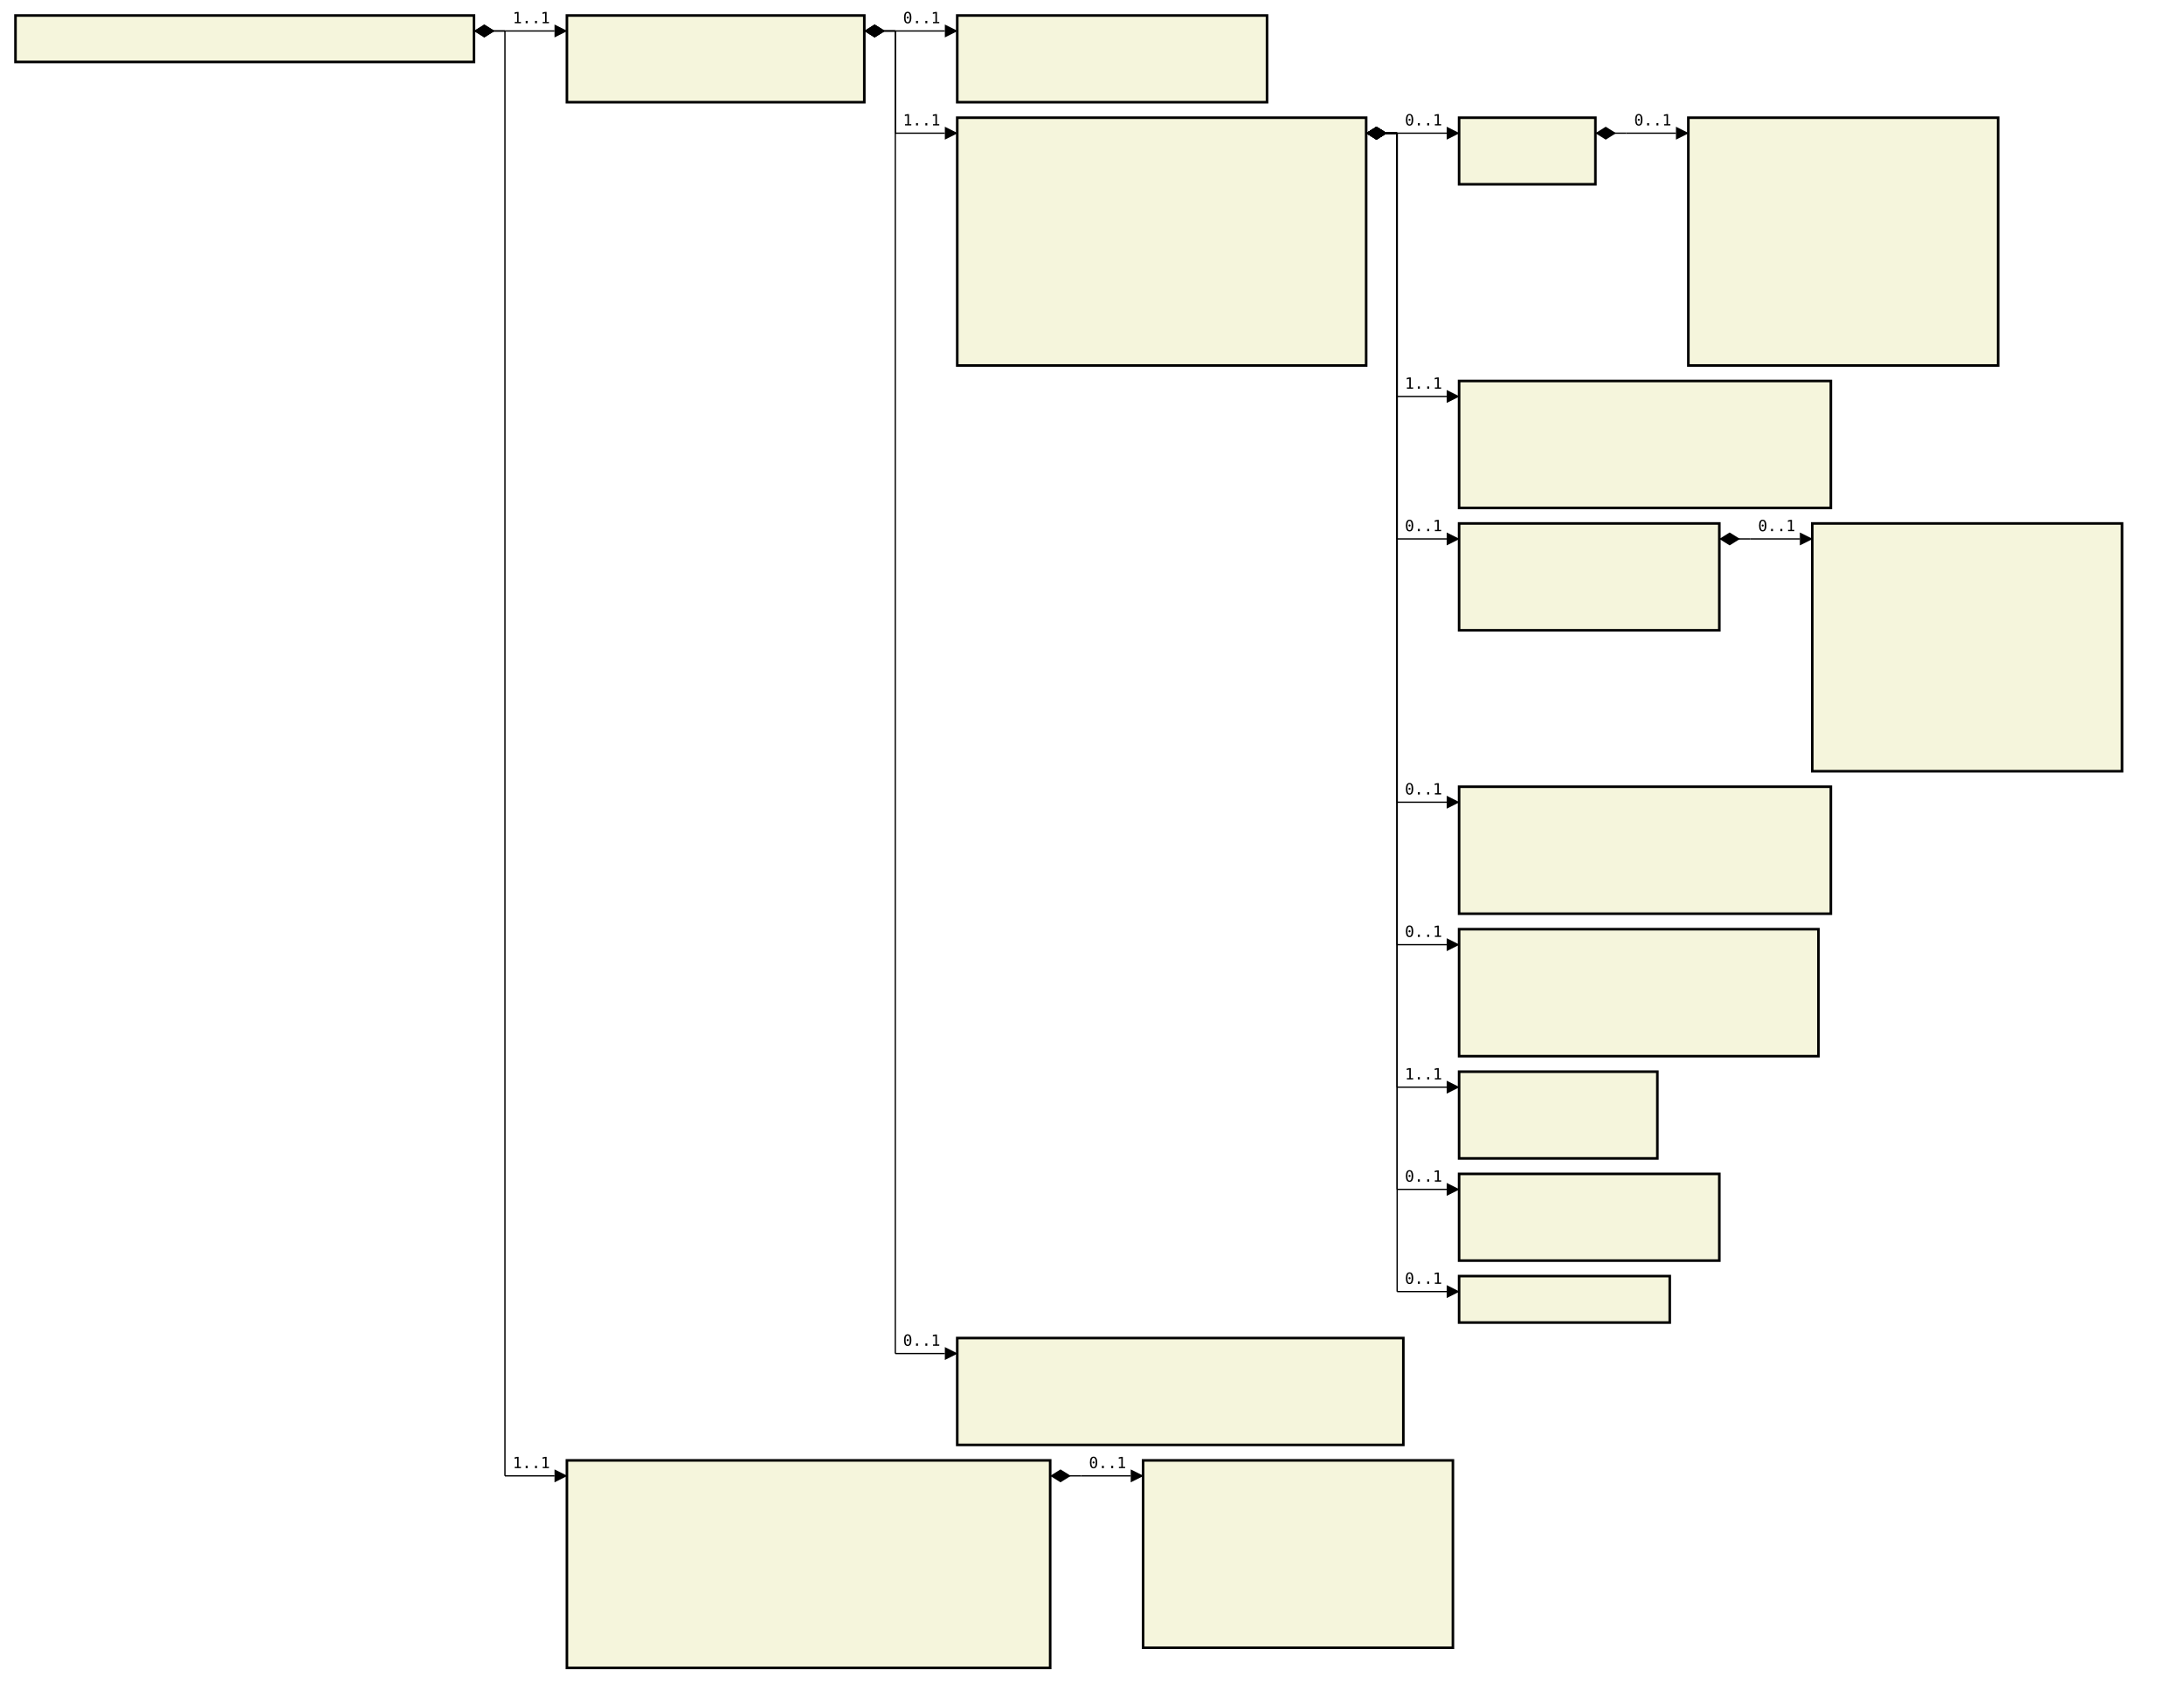
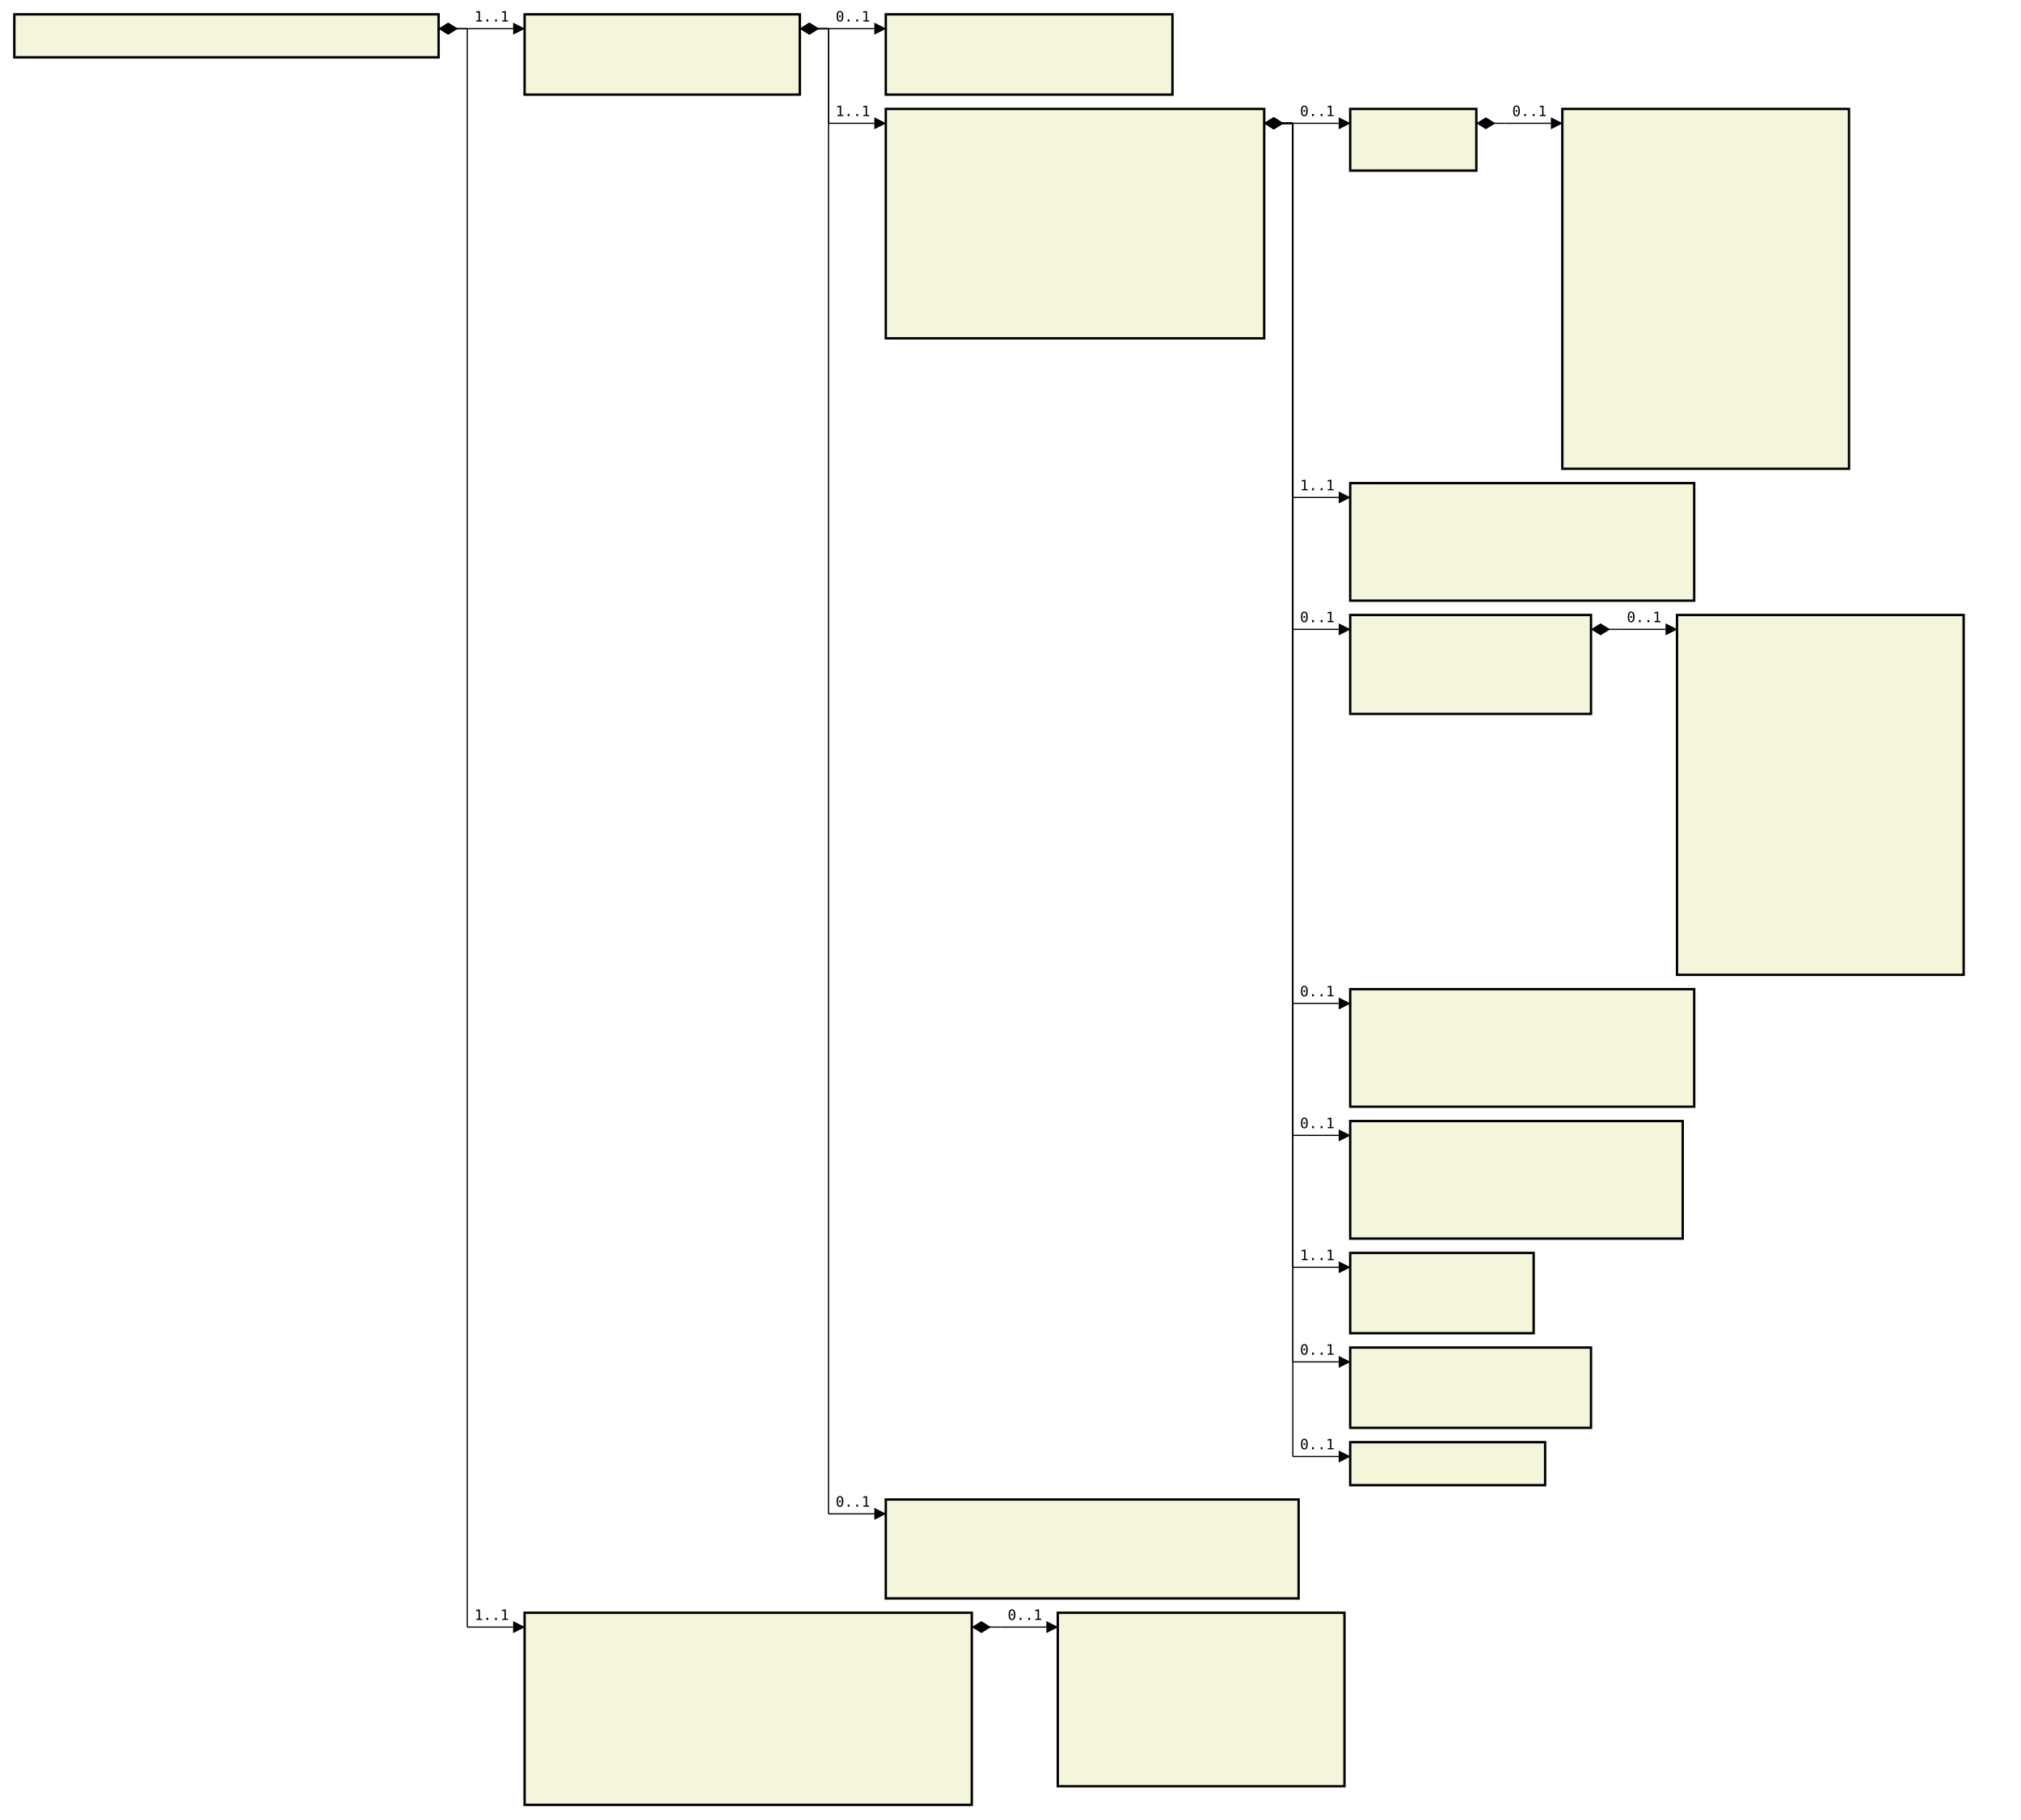
- <svg xmlns="http://www.w3.org/2000/svg" font-family="monospace" width="141em" height="108.7em" style="background-color:white">
+ <svg xmlns="http://www.w3.org/2000/svg" font-family="monospace" width="141em" height="126.9em" style="background-color:white">
  <defs>
    <marker id="Triangle" viewBox="0 0 10 10" refX="0" refY="5" markerUnits="strokeWidth" markerWidth="15" markerHeight="10" orient="auto">
      <path d="M 0 0 L 10 5 L 0 10 z" />
    </marker>
    <marker id="Diamond" viewBox="0 0 16 10" refX="0" refY="5" markerUnits="strokeWidth" markerWidth="20" markerHeight="10" orient="auto">
      <path d="M 0 5 L 8 10 L 16 5 L 8 0 z" />
    </marker>
  </defs>
  <rect x="1em" y="1em" width="29.6em" height="3em" fill="beige" stroke="black" stroke-width="2" />
  <text style="font-weight:bold" text-anchor="middle" x="15.8em" y="2.3em" fill="black">
</text>
  <rect x="36.6em" y="1em" width="19.2em" height="5.6em" fill="beige" stroke="black" stroke-width="2" />
  <text style="font-weight:bold" text-anchor="middle" x="46.2em" y="2.3em" fill="black">
</text>
  <text x="37.6em" y="4.3em" fill="darkslateblue">
</text>
  <text x="37.6em" y="5.6em" fill="darkslateblue">
</text>
  <rect x="61.8em" y="1em" width="20em" height="5.6em" fill="beige" stroke="black" stroke-width="2" />
  <text style="font-weight:bold" text-anchor="middle" x="71.8em" y="2.3em" fill="black">
</text>
  <text x="62.8em" y="4.3em" fill="darkslateblue">
</text>
  <text x="62.8em" y="5.6em" fill="darkslateblue">
</text>
  <rect x="61.8em" y="7.6em" width="26.4em" height="16em" fill="beige" stroke="black" stroke-width="2" />
  <text style="font-weight:bold" text-anchor="middle" x="75em" y="8.9em" fill="black">
</text>
  <text x="62.8em" y="10.9em" fill="darkslateblue">
</text>
  <text x="62.8em" y="12.2em" fill="darkslateblue">
</text>
  <text x="62.8em" y="13.5em" fill="darkslateblue">
</text>
  <text x="62.8em" y="14.8em" fill="darkslateblue">
</text>
  <text x="62.8em" y="16.1em" fill="darkslateblue">
</text>
  <text x="62.8em" y="17.4em" fill="darkslateblue">
</text>
  <text x="62.8em" y="18.7em" fill="darkslateblue">
</text>
  <text x="62.8em" y="20em" fill="darkslateblue">
</text>
  <text x="62.8em" y="21.3em" fill="darkslateblue">
</text>
  <text x="62.8em" y="22.6em" fill="darkslateblue">
</text>
  <rect x="94.2em" y="7.6em" width="8.8em" height="4.3em" fill="beige" stroke="black" stroke-width="2" />
  <text style="font-weight:bold" text-anchor="middle" x="98.6em" y="8.9em" fill="black">
</text>
  <text x="95.2em" y="10.9em" fill="darkslateblue">
</text>
-   <rect x="109em" y="7.6em" width="20em" height="16em" fill="beige" stroke="black" stroke-width="2" />
+   <rect x="109em" y="7.6em" width="20em" height="25.1em" fill="beige" stroke="black" stroke-width="2" />
  <text style="font-weight:bold" text-anchor="middle" x="119em" y="8.9em" fill="black">
</text>
  <text x="110em" y="10.9em" fill="darkslateblue">
</text>
  <text x="110em" y="12.2em" fill="darkslateblue">
</text>
  <text x="110em" y="13.5em" fill="darkslateblue">
</text>
  <text x="110em" y="14.8em" fill="darkslateblue">
</text>
  <text x="110em" y="16.1em" fill="darkslateblue">
</text>
  <text x="110em" y="17.4em" fill="darkslateblue">
</text>
  <text x="110em" y="18.7em" fill="darkslateblue">
</text>
  <text x="110em" y="20em" fill="darkslateblue">
</text>
  <text x="110em" y="21.3em" fill="darkslateblue">
</text>
  <text x="110em" y="22.6em" fill="darkslateblue">
</text>
-   <rect x="94.2em" y="24.6em" width="24em" height="8.2em" fill="beige" stroke="black" stroke-width="2" />
-   <text style="font-weight:bold" text-anchor="middle" x="106.2em" y="25.9em" fill="black">
- </text>
-   <text x="95.2em" y="27.9em" fill="darkslateblue">
- </text>
-   <text x="95.2em" y="29.2em" fill="darkslateblue">
- </text>
-   <text x="95.2em" y="30.5em" fill="darkslateblue">
- </text>
-   <text x="95.2em" y="31.8em" fill="darkslateblue">
- </text>
-   <rect x="94.2em" y="33.8em" width="16.8em" height="6.9em" fill="beige" stroke="black" stroke-width="2" />
-   <text style="font-weight:bold" text-anchor="middle" x="102.6em" y="35.1em" fill="black">
- </text>
-   <text x="95.2em" y="37.1em" fill="darkslateblue">
- </text>
-   <text x="95.2em" y="38.4em" fill="darkslateblue">
- </text>
-   <text x="95.2em" y="39.7em" fill="darkslateblue">
- </text>
-   <rect x="117em" y="33.8em" width="20em" height="16em" fill="beige" stroke="black" stroke-width="2" />
-   <text style="font-weight:bold" text-anchor="middle" x="127em" y="35.1em" fill="black">
- </text>
-   <text x="118em" y="37.1em" fill="darkslateblue">
- </text>
-   <text x="118em" y="38.4em" fill="darkslateblue">
- </text>
-   <text x="118em" y="39.7em" fill="darkslateblue">
- </text>
-   <text x="118em" y="41em" fill="darkslateblue">
- </text>
-   <text x="118em" y="42.3em" fill="darkslateblue">
- </text>
-   <text x="118em" y="43.6em" fill="darkslateblue">
- </text>
-   <text x="118em" y="44.9em" fill="darkslateblue">
+   <text x="110em" y="23.9em" fill="darkslateblue">
+ </text>
+   <text x="110em" y="25.2em" fill="darkslateblue">
+ </text>
+   <text x="110em" y="26.5em" fill="darkslateblue">
+ </text>
+   <text x="110em" y="27.8em" fill="darkslateblue">
+ </text>
+   <text x="110em" y="29.1em" fill="darkslateblue">
+ </text>
+   <text x="110em" y="30.4em" fill="darkslateblue">
+ </text>
+   <text x="110em" y="31.7em" fill="darkslateblue">
+ </text>
+   <rect x="94.2em" y="33.7em" width="24em" height="8.2em" fill="beige" stroke="black" stroke-width="2" />
+   <text style="font-weight:bold" text-anchor="middle" x="106.2em" y="35em" fill="black">
+ </text>
+   <text x="95.2em" y="37em" fill="darkslateblue">
+ </text>
+   <text x="95.2em" y="38.3em" fill="darkslateblue">
+ </text>
+   <text x="95.2em" y="39.6em" fill="darkslateblue">
+ </text>
+   <text x="95.2em" y="40.9em" fill="darkslateblue">
+ </text>
+   <rect x="94.2em" y="42.9em" width="16.8em" height="6.9em" fill="beige" stroke="black" stroke-width="2" />
+   <text style="font-weight:bold" text-anchor="middle" x="102.6em" y="44.2em" fill="black">
+ </text>
+   <text x="95.2em" y="46.2em" fill="darkslateblue">
+ </text>
+   <text x="95.2em" y="47.5em" fill="darkslateblue">
+ </text>
+   <text x="95.2em" y="48.8em" fill="darkslateblue">
+ </text>
+   <rect x="117em" y="42.9em" width="20em" height="25.1em" fill="beige" stroke="black" stroke-width="2" />
+   <text style="font-weight:bold" text-anchor="middle" x="127em" y="44.2em" fill="black">
</text>
  <text x="118em" y="46.2em" fill="darkslateblue">
</text>
  <text x="118em" y="47.5em" fill="darkslateblue">
</text>
  <text x="118em" y="48.8em" fill="darkslateblue">
</text>
-   <rect x="94.2em" y="50.8em" width="24em" height="8.2em" fill="beige" stroke="black" stroke-width="2" />
-   <text style="font-weight:bold" text-anchor="middle" x="106.2em" y="52.1em" fill="black">
- </text>
-   <text x="95.2em" y="54.1em" fill="darkslateblue">
- </text>
-   <text x="95.2em" y="55.4em" fill="darkslateblue">
- </text>
-   <text x="95.2em" y="56.7em" fill="darkslateblue">
- </text>
-   <text x="95.2em" y="58em" fill="darkslateblue">
- </text>
-   <rect x="94.2em" y="60em" width="23.2em" height="8.2em" fill="beige" stroke="black" stroke-width="2" />
-   <text style="font-weight:bold" text-anchor="middle" x="105.8em" y="61.3em" fill="black">
- </text>
-   <text x="95.2em" y="63.3em" fill="darkslateblue">
- </text>
-   <text x="95.2em" y="64.6em" fill="darkslateblue">
- </text>
-   <text x="95.2em" y="65.9em" fill="darkslateblue">
- </text>
-   <text x="95.2em" y="67.2em" fill="darkslateblue">
- </text>
-   <rect x="94.2em" y="69.2em" width="12.8em" height="5.6em" fill="beige" stroke="black" stroke-width="2" />
-   <text style="font-weight:bold" text-anchor="middle" x="100.6em" y="70.5em" fill="black">
- </text>
-   <text x="95.2em" y="72.5em" fill="darkslateblue">
- </text>
-   <text x="95.2em" y="73.8em" fill="darkslateblue">
- </text>
-   <rect x="94.2em" y="75.8em" width="16.8em" height="5.6em" fill="beige" stroke="black" stroke-width="2" />
-   <text style="font-weight:bold" text-anchor="middle" x="102.6em" y="77.1em" fill="black">
- </text>
-   <text x="95.2em" y="79.1em" fill="darkslateblue">
- </text>
-   <text x="95.2em" y="80.4em" fill="darkslateblue">
- </text>
-   <rect x="94.2em" y="82.4em" width="13.6em" height="3em" fill="beige" stroke="black" stroke-width="2" />
-   <text style="font-weight:bold" text-anchor="middle" x="101em" y="83.7em" fill="black">
- </text>
-   <rect x="61.8em" y="86.4em" width="28.8em" height="6.9em" fill="beige" stroke="black" stroke-width="2" />
-   <text style="font-weight:bold" text-anchor="middle" x="76.2em" y="87.7em" fill="black">
- </text>
-   <text x="62.8em" y="89.7em" fill="darkslateblue">
- </text>
-   <text x="62.8em" y="91em" fill="darkslateblue">
- </text>
-   <text x="62.8em" y="92.3em" fill="darkslateblue">
- </text>
-   <rect x="36.6em" y="94.3em" width="31.2em" height="13.4em" fill="beige" stroke="black" stroke-width="2" />
-   <text style="font-weight:bold" text-anchor="middle" x="52.2em" y="95.6em" fill="black">
- </text>
-   <text x="37.6em" y="97.6em" fill="darkslateblue">
- </text>
-   <text x="37.6em" y="98.9em" fill="darkslateblue">
- </text>
-   <text x="37.6em" y="100.2em" fill="darkslateblue">
- </text>
-   <text x="37.6em" y="101.5em" fill="darkslateblue">
- </text>
-   <text x="37.6em" y="102.8em" fill="darkslateblue">
- </text>
-   <text x="37.6em" y="104.1em" fill="darkslateblue">
- </text>
-   <text x="37.6em" y="105.4em" fill="darkslateblue">
- </text>
-   <text x="37.6em" y="106.7em" fill="darkslateblue">
- </text>
-   <rect x="73.8em" y="94.3em" width="20em" height="12.1em" fill="beige" stroke="black" stroke-width="2" />
-   <text style="font-weight:bold" text-anchor="middle" x="83.8em" y="95.6em" fill="black">
- </text>
-   <text x="74.8em" y="97.6em" fill="darkslateblue">
- </text>
-   <text x="74.8em" y="98.9em" fill="darkslateblue">
- </text>
-   <text x="74.8em" y="100.2em" fill="darkslateblue">
- </text>
-   <text x="74.8em" y="101.5em" fill="darkslateblue">
- </text>
-   <text x="74.8em" y="102.8em" fill="darkslateblue">
- </text>
-   <text x="74.8em" y="104.1em" fill="darkslateblue">
- </text>
-   <text x="74.8em" y="105.4em" fill="darkslateblue">
+   <text x="118em" y="50.1em" fill="darkslateblue">
+ </text>
+   <text x="118em" y="51.4em" fill="darkslateblue">
+ </text>
+   <text x="118em" y="52.7em" fill="darkslateblue">
+ </text>
+   <text x="118em" y="54em" fill="darkslateblue">
+ </text>
+   <text x="118em" y="55.3em" fill="darkslateblue">
+ </text>
+   <text x="118em" y="56.6em" fill="darkslateblue">
+ </text>
+   <text x="118em" y="57.9em" fill="darkslateblue">
+ </text>
+   <text x="118em" y="59.2em" fill="darkslateblue">
+ </text>
+   <text x="118em" y="60.5em" fill="darkslateblue">
+ </text>
+   <text x="118em" y="61.8em" fill="darkslateblue">
+ </text>
+   <text x="118em" y="63.1em" fill="darkslateblue">
+ </text>
+   <text x="118em" y="64.4em" fill="darkslateblue">
+ </text>
+   <text x="118em" y="65.7em" fill="darkslateblue">
+ </text>
+   <text x="118em" y="67em" fill="darkslateblue">
+ </text>
+   <rect x="94.2em" y="69em" width="24em" height="8.2em" fill="beige" stroke="black" stroke-width="2" />
+   <text style="font-weight:bold" text-anchor="middle" x="106.2em" y="70.3em" fill="black">
+ </text>
+   <text x="95.2em" y="72.3em" fill="darkslateblue">
+ </text>
+   <text x="95.2em" y="73.6em" fill="darkslateblue">
+ </text>
+   <text x="95.2em" y="74.9em" fill="darkslateblue">
+ </text>
+   <text x="95.2em" y="76.2em" fill="darkslateblue">
+ </text>
+   <rect x="94.2em" y="78.2em" width="23.2em" height="8.2em" fill="beige" stroke="black" stroke-width="2" />
+   <text style="font-weight:bold" text-anchor="middle" x="105.8em" y="79.5em" fill="black">
+ </text>
+   <text x="95.2em" y="81.5em" fill="darkslateblue">
+ </text>
+   <text x="95.2em" y="82.8em" fill="darkslateblue">
+ </text>
+   <text x="95.2em" y="84.1em" fill="darkslateblue">
+ </text>
+   <text x="95.2em" y="85.4em" fill="darkslateblue">
+ </text>
+   <rect x="94.2em" y="87.4em" width="12.8em" height="5.6em" fill="beige" stroke="black" stroke-width="2" />
+   <text style="font-weight:bold" text-anchor="middle" x="100.6em" y="88.7em" fill="black">
+ </text>
+   <text x="95.2em" y="90.7em" fill="darkslateblue">
+ </text>
+   <text x="95.2em" y="92em" fill="darkslateblue">
+ </text>
+   <rect x="94.2em" y="94em" width="16.8em" height="5.6em" fill="beige" stroke="black" stroke-width="2" />
+   <text style="font-weight:bold" text-anchor="middle" x="102.6em" y="95.3em" fill="black">
+ </text>
+   <text x="95.2em" y="97.3em" fill="darkslateblue">
+ </text>
+   <text x="95.2em" y="98.6em" fill="darkslateblue">
+ </text>
+   <rect x="94.2em" y="100.6em" width="13.6em" height="3em" fill="beige" stroke="black" stroke-width="2" />
+   <text style="font-weight:bold" text-anchor="middle" x="101em" y="101.9em" fill="black">
+ </text>
+   <rect x="61.8em" y="104.6em" width="28.8em" height="6.9em" fill="beige" stroke="black" stroke-width="2" />
+   <text style="font-weight:bold" text-anchor="middle" x="76.2em" y="105.9em" fill="black">
+ </text>
+   <text x="62.8em" y="107.9em" fill="darkslateblue">
+ </text>
+   <text x="62.8em" y="109.2em" fill="darkslateblue">
+ </text>
+   <text x="62.8em" y="110.5em" fill="darkslateblue">
+ </text>
+   <rect x="36.6em" y="112.5em" width="31.2em" height="13.4em" fill="beige" stroke="black" stroke-width="2" />
+   <text style="font-weight:bold" text-anchor="middle" x="52.2em" y="113.8em" fill="black">
+ </text>
+   <text x="37.6em" y="115.8em" fill="darkslateblue">
+ </text>
+   <text x="37.6em" y="117.1em" fill="darkslateblue">
+ </text>
+   <text x="37.6em" y="118.4em" fill="darkslateblue">
+ </text>
+   <text x="37.6em" y="119.7em" fill="darkslateblue">
+ </text>
+   <text x="37.6em" y="121em" fill="darkslateblue">
+ </text>
+   <text x="37.6em" y="122.3em" fill="darkslateblue">
+ </text>
+   <text x="37.6em" y="123.6em" fill="darkslateblue">
+ </text>
+   <text x="37.6em" y="124.9em" fill="darkslateblue">
+ </text>
+   <rect x="73.8em" y="112.5em" width="20em" height="12.1em" fill="beige" stroke="black" stroke-width="2" />
+   <text style="font-weight:bold" text-anchor="middle" x="83.8em" y="113.8em" fill="black">
+ </text>
+   <text x="74.8em" y="115.8em" fill="darkslateblue">
+ </text>
+   <text x="74.8em" y="117.1em" fill="darkslateblue">
+ </text>
+   <text x="74.8em" y="118.4em" fill="darkslateblue">
+ </text>
+   <text x="74.8em" y="119.7em" fill="darkslateblue">
+ </text>
+   <text x="74.8em" y="121em" fill="darkslateblue">
+ </text>
+   <text x="74.8em" y="122.3em" fill="darkslateblue">
+ </text>
+   <text x="74.8em" y="123.6em" fill="darkslateblue">
</text>
  <line x1="30.6em" y1="2em" x2="32.6em" y2="2em" stroke="black" marker-start="url(#Diamond)" />
  <line x1="32.6em" y1="2em" x2="32.6em" y2="2em" stroke="black" />
  <line x1="32.6em" y1="2em" x2="35.8em" y2="2em" stroke="black" marker-end="url(#Triangle)" />
  <text x="33.1em" y="1.5em">1..1</text>
  <line x1="55.8em" y1="2em" x2="57.8em" y2="2em" stroke="black" marker-start="url(#Diamond)" />
  <line x1="57.8em" y1="2em" x2="57.8em" y2="2em" stroke="black" />
  <line x1="57.8em" y1="2em" x2="61em" y2="2em" stroke="black" marker-end="url(#Triangle)" />
  <text x="58.3em" y="1.5em">0..1</text>
  <line x1="55.8em" y1="2em" x2="57.8em" y2="2em" stroke="black" marker-start="url(#Diamond)" />
  <line x1="57.8em" y1="2em" x2="57.8em" y2="8.6em" stroke="black" />
  <line x1="57.8em" y1="8.6em" x2="61em" y2="8.6em" stroke="black" marker-end="url(#Triangle)" />
  <text x="58.3em" y="8.1em">1..1</text>
  <line x1="88.2em" y1="8.6em" x2="90.2em" y2="8.6em" stroke="black" marker-start="url(#Diamond)" />
  <line x1="90.2em" y1="8.6em" x2="90.2em" y2="8.6em" stroke="black" />
  <line x1="90.2em" y1="8.6em" x2="93.4em" y2="8.6em" stroke="black" marker-end="url(#Triangle)" />
  <text x="90.7em" y="8.1em">0..1</text>
  <line x1="103em" y1="8.6em" x2="105em" y2="8.6em" stroke="black" marker-start="url(#Diamond)" />
  <line x1="105em" y1="8.6em" x2="105em" y2="8.6em" stroke="black" />
  <line x1="105em" y1="8.6em" x2="108.2em" y2="8.6em" stroke="black" marker-end="url(#Triangle)" />
  <text x="105.5em" y="8.1em">0..1</text>
  <line x1="88.2em" y1="8.6em" x2="90.2em" y2="8.6em" stroke="black" marker-start="url(#Diamond)" />
-   <line x1="90.2em" y1="8.6em" x2="90.2em" y2="25.6em" stroke="black" />
-   <line x1="90.2em" y1="25.6em" x2="93.4em" y2="25.6em" stroke="black" marker-end="url(#Triangle)" />
-   <text x="90.7em" y="25.1em">1..1</text>
-   <line x1="88.2em" y1="8.6em" x2="90.2em" y2="8.6em" stroke="black" marker-start="url(#Diamond)" />
-   <line x1="90.2em" y1="8.6em" x2="90.2em" y2="34.8em" stroke="black" />
-   <line x1="90.2em" y1="34.8em" x2="93.4em" y2="34.8em" stroke="black" marker-end="url(#Triangle)" />
-   <text x="90.7em" y="34.3em">0..1</text>
-   <line x1="111em" y1="34.8em" x2="113em" y2="34.8em" stroke="black" marker-start="url(#Diamond)" />
-   <line x1="113em" y1="34.8em" x2="113em" y2="34.8em" stroke="black" />
-   <line x1="113em" y1="34.8em" x2="116.2em" y2="34.8em" stroke="black" marker-end="url(#Triangle)" />
-   <text x="113.5em" y="34.3em">0..1</text>
-   <line x1="88.2em" y1="8.6em" x2="90.2em" y2="8.6em" stroke="black" marker-start="url(#Diamond)" />
-   <line x1="90.2em" y1="8.6em" x2="90.2em" y2="51.8em" stroke="black" />
-   <line x1="90.2em" y1="51.8em" x2="93.4em" y2="51.8em" stroke="black" marker-end="url(#Triangle)" />
-   <text x="90.7em" y="51.3em">0..1</text>
-   <line x1="88.2em" y1="8.6em" x2="90.2em" y2="8.6em" stroke="black" marker-start="url(#Diamond)" />
-   <line x1="90.2em" y1="8.6em" x2="90.2em" y2="61em" stroke="black" />
-   <line x1="90.2em" y1="61em" x2="93.4em" y2="61em" stroke="black" marker-end="url(#Triangle)" />
-   <text x="90.7em" y="60.5em">0..1</text>
-   <line x1="88.2em" y1="8.6em" x2="90.2em" y2="8.6em" stroke="black" marker-start="url(#Diamond)" />
-   <line x1="90.2em" y1="8.6em" x2="90.2em" y2="70.2em" stroke="black" />
-   <line x1="90.2em" y1="70.2em" x2="93.4em" y2="70.2em" stroke="black" marker-end="url(#Triangle)" />
-   <text x="90.7em" y="69.7em">1..1</text>
-   <line x1="88.2em" y1="8.6em" x2="90.2em" y2="8.6em" stroke="black" marker-start="url(#Diamond)" />
-   <line x1="90.2em" y1="8.6em" x2="90.2em" y2="76.8em" stroke="black" />
-   <line x1="90.2em" y1="76.8em" x2="93.4em" y2="76.8em" stroke="black" marker-end="url(#Triangle)" />
-   <text x="90.7em" y="76.3em">0..1</text>
-   <line x1="88.2em" y1="8.6em" x2="90.2em" y2="8.6em" stroke="black" marker-start="url(#Diamond)" />
-   <line x1="90.2em" y1="8.6em" x2="90.2em" y2="83.4em" stroke="black" />
-   <line x1="90.2em" y1="83.4em" x2="93.4em" y2="83.4em" stroke="black" marker-end="url(#Triangle)" />
-   <text x="90.7em" y="82.9em">0..1</text>
+   <line x1="90.2em" y1="8.6em" x2="90.2em" y2="34.7em" stroke="black" />
+   <line x1="90.2em" y1="34.7em" x2="93.4em" y2="34.7em" stroke="black" marker-end="url(#Triangle)" />
+   <text x="90.7em" y="34.2em">1..1</text>
+   <line x1="88.2em" y1="8.6em" x2="90.2em" y2="8.6em" stroke="black" marker-start="url(#Diamond)" />
+   <line x1="90.2em" y1="8.6em" x2="90.2em" y2="43.9em" stroke="black" />
+   <line x1="90.2em" y1="43.9em" x2="93.4em" y2="43.9em" stroke="black" marker-end="url(#Triangle)" />
+   <text x="90.7em" y="43.4em">0..1</text>
+   <line x1="111em" y1="43.9em" x2="113em" y2="43.9em" stroke="black" marker-start="url(#Diamond)" />
+   <line x1="113em" y1="43.9em" x2="113em" y2="43.9em" stroke="black" />
+   <line x1="113em" y1="43.9em" x2="116.2em" y2="43.9em" stroke="black" marker-end="url(#Triangle)" />
+   <text x="113.5em" y="43.4em">0..1</text>
+   <line x1="88.2em" y1="8.6em" x2="90.2em" y2="8.6em" stroke="black" marker-start="url(#Diamond)" />
+   <line x1="90.2em" y1="8.6em" x2="90.2em" y2="70em" stroke="black" />
+   <line x1="90.2em" y1="70em" x2="93.4em" y2="70em" stroke="black" marker-end="url(#Triangle)" />
+   <text x="90.7em" y="69.5em">0..1</text>
+   <line x1="88.2em" y1="8.6em" x2="90.2em" y2="8.6em" stroke="black" marker-start="url(#Diamond)" />
+   <line x1="90.2em" y1="8.6em" x2="90.2em" y2="79.2em" stroke="black" />
+   <line x1="90.2em" y1="79.2em" x2="93.4em" y2="79.2em" stroke="black" marker-end="url(#Triangle)" />
+   <text x="90.7em" y="78.7em">0..1</text>
+   <line x1="88.2em" y1="8.6em" x2="90.2em" y2="8.6em" stroke="black" marker-start="url(#Diamond)" />
+   <line x1="90.2em" y1="8.6em" x2="90.2em" y2="88.4em" stroke="black" />
+   <line x1="90.2em" y1="88.4em" x2="93.4em" y2="88.4em" stroke="black" marker-end="url(#Triangle)" />
+   <text x="90.7em" y="87.9em">1..1</text>
+   <line x1="88.2em" y1="8.6em" x2="90.2em" y2="8.6em" stroke="black" marker-start="url(#Diamond)" />
+   <line x1="90.2em" y1="8.6em" x2="90.2em" y2="95em" stroke="black" />
+   <line x1="90.2em" y1="95em" x2="93.4em" y2="95em" stroke="black" marker-end="url(#Triangle)" />
+   <text x="90.7em" y="94.5em">0..1</text>
+   <line x1="88.2em" y1="8.6em" x2="90.2em" y2="8.6em" stroke="black" marker-start="url(#Diamond)" />
+   <line x1="90.2em" y1="8.6em" x2="90.2em" y2="101.6em" stroke="black" />
+   <line x1="90.2em" y1="101.6em" x2="93.4em" y2="101.6em" stroke="black" marker-end="url(#Triangle)" />
+   <text x="90.7em" y="101.1em">0..1</text>
  <line x1="55.8em" y1="2em" x2="57.8em" y2="2em" stroke="black" marker-start="url(#Diamond)" />
-   <line x1="57.8em" y1="2em" x2="57.8em" y2="87.4em" stroke="black" />
-   <line x1="57.8em" y1="87.4em" x2="61em" y2="87.4em" stroke="black" marker-end="url(#Triangle)" />
-   <text x="58.3em" y="86.9em">0..1</text>
+   <line x1="57.8em" y1="2em" x2="57.8em" y2="105.6em" stroke="black" />
+   <line x1="57.8em" y1="105.6em" x2="61em" y2="105.6em" stroke="black" marker-end="url(#Triangle)" />
+   <text x="58.3em" y="105.1em">0..1</text>
  <line x1="30.6em" y1="2em" x2="32.6em" y2="2em" stroke="black" marker-start="url(#Diamond)" />
-   <line x1="32.6em" y1="2em" x2="32.6em" y2="95.3em" stroke="black" />
-   <line x1="32.6em" y1="95.3em" x2="35.8em" y2="95.3em" stroke="black" marker-end="url(#Triangle)" />
-   <text x="33.1em" y="94.8em">1..1</text>
-   <line x1="67.8em" y1="95.3em" x2="69.8em" y2="95.3em" stroke="black" marker-start="url(#Diamond)" />
-   <line x1="69.8em" y1="95.3em" x2="69.8em" y2="95.3em" stroke="black" />
-   <line x1="69.8em" y1="95.3em" x2="73em" y2="95.3em" stroke="black" marker-end="url(#Triangle)" />
-   <text x="70.3em" y="94.8em">0..1</text>
+   <line x1="32.6em" y1="2em" x2="32.6em" y2="113.5em" stroke="black" />
+   <line x1="32.6em" y1="113.5em" x2="35.8em" y2="113.5em" stroke="black" marker-end="url(#Triangle)" />
+   <text x="33.1em" y="113em">1..1</text>
+   <line x1="67.8em" y1="113.5em" x2="69.8em" y2="113.5em" stroke="black" marker-start="url(#Diamond)" />
+   <line x1="69.8em" y1="113.5em" x2="69.8em" y2="113.5em" stroke="black" />
+   <line x1="69.8em" y1="113.5em" x2="73em" y2="113.5em" stroke="black" marker-end="url(#Triangle)" />
+   <text x="70.3em" y="113em">0..1</text>
</svg>
